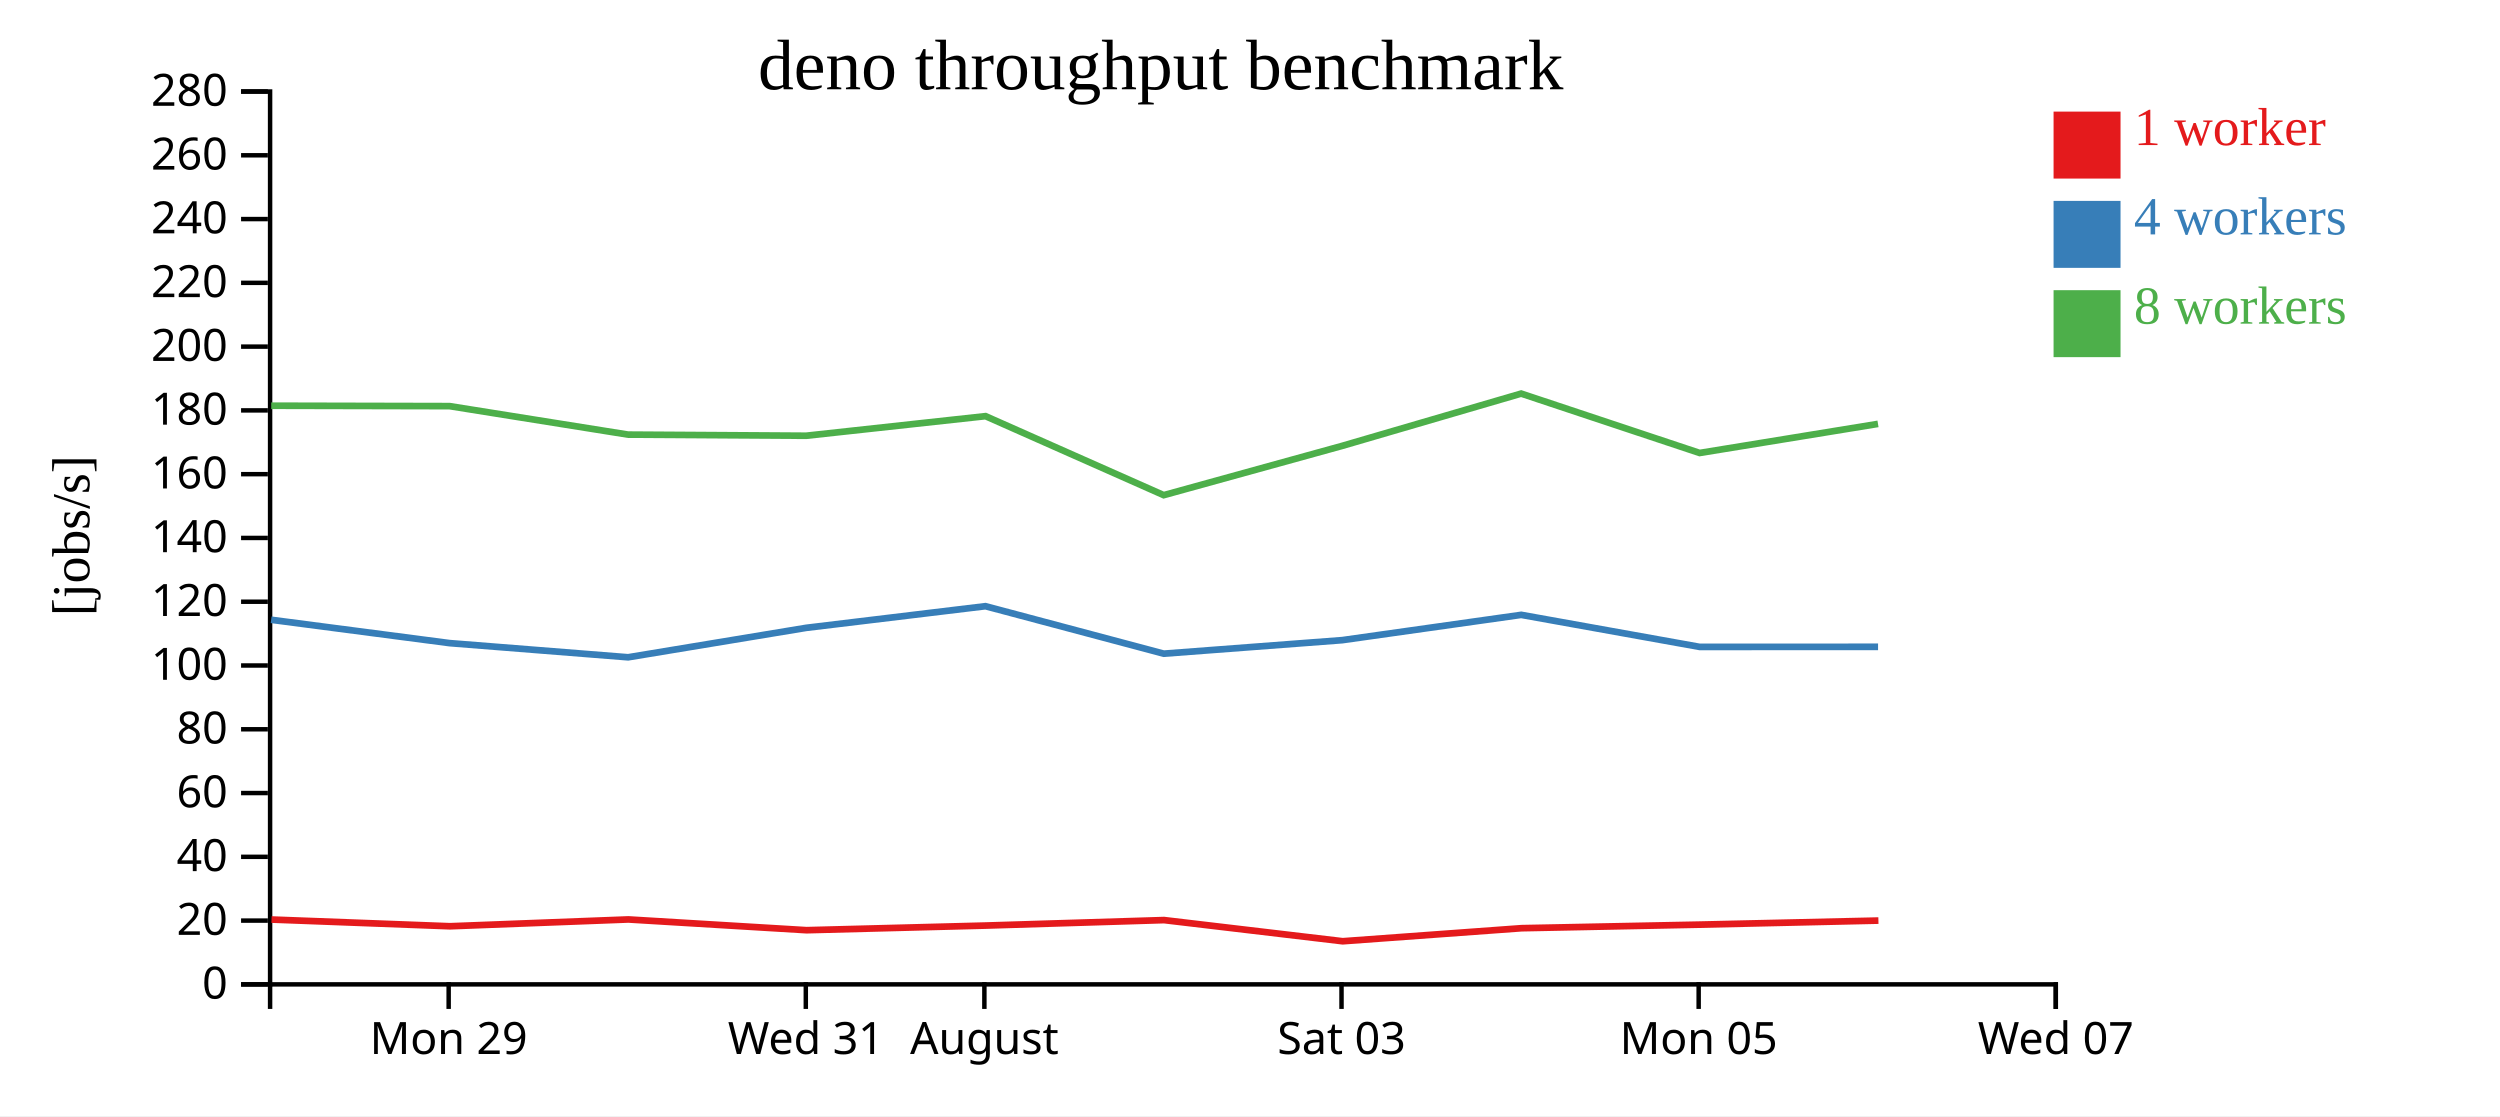
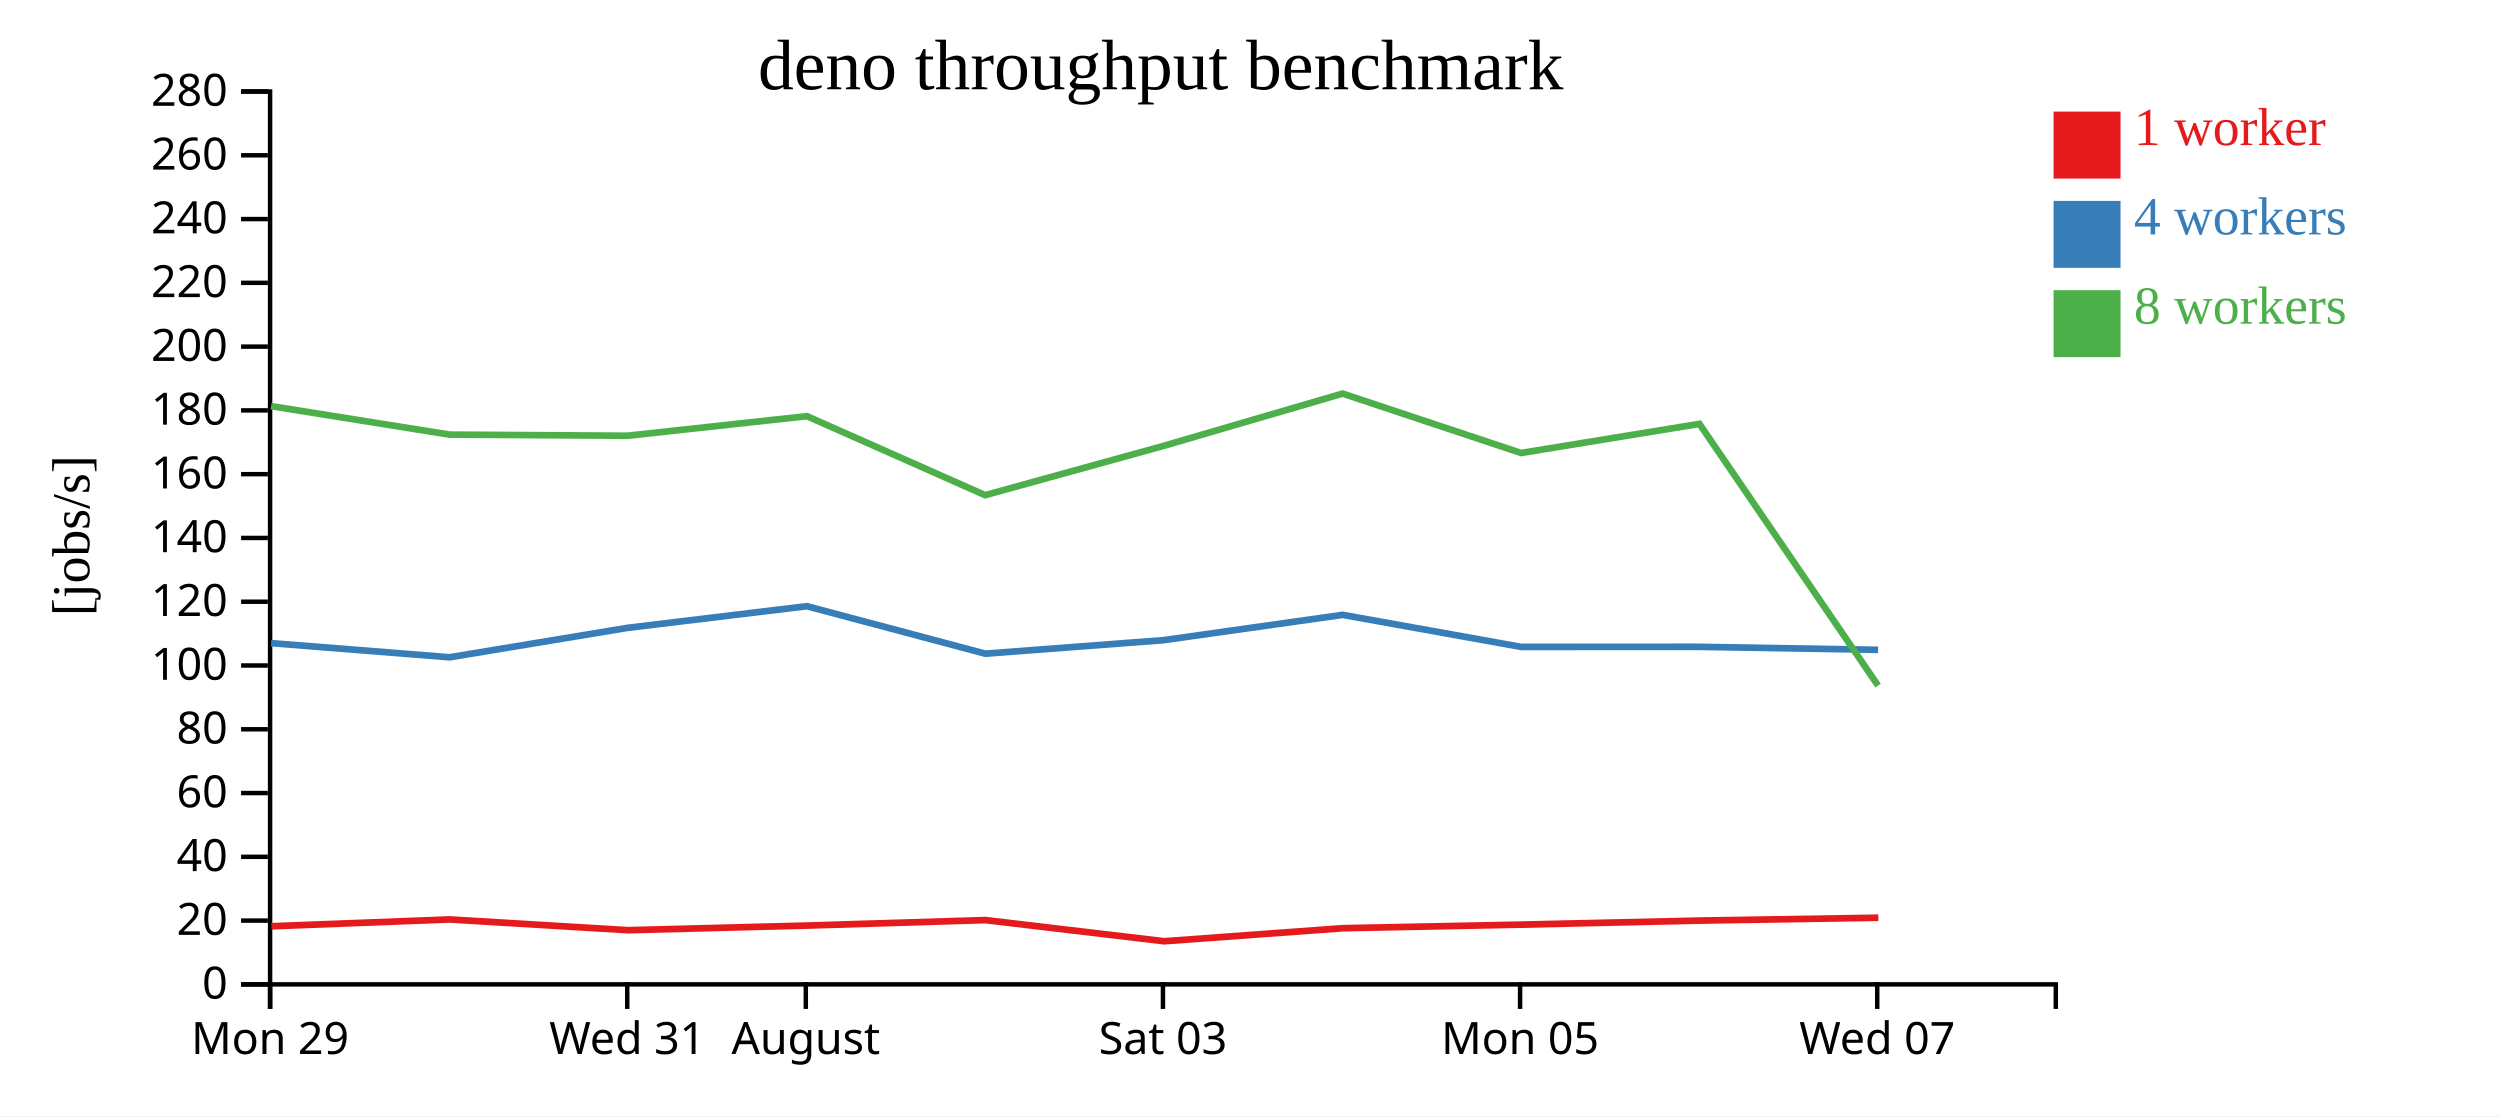
<svg xmlns="http://www.w3.org/2000/svg" width="560" height="250">
  <rect width="100%" height="100%" fill="white" />
  <g transform="translate(60,20)">
    <g transform="translate(0,200)" fill="none" font-size="10" font-family="sans-serif" text-anchor="middle">
      <path class="domain" stroke="currentColor" d="M0.5,6V0.5H400.5V6" />
-       <g class="tick" opacity="1" transform="translate(40.5,0)">
+       <g class="tick" opacity="1" transform="translate(0.5,0)">
        <line stroke="currentColor" y2="6" />
        <text fill="currentColor" y="9" dy="0.71em">Mon 29</text>
      </g>
-       <g class="tick" opacity="1" transform="translate(120.5,0)">
+       <g class="tick" opacity="1" transform="translate(80.5,0)">
        <line stroke="currentColor" y2="6" />
        <text fill="currentColor" y="9" dy="0.71em">Wed 31</text>
      </g>
-       <g class="tick" opacity="1" transform="translate(160.5,0)">
+       <g class="tick" opacity="1" transform="translate(120.5,0)">
        <line stroke="currentColor" y2="6" />
        <text fill="currentColor" y="9" dy="0.71em">August</text>
      </g>
-       <g class="tick" opacity="1" transform="translate(240.5,0)">
+       <g class="tick" opacity="1" transform="translate(200.5,0)">
        <line stroke="currentColor" y2="6" />
        <text fill="currentColor" y="9" dy="0.71em">Sat 03</text>
      </g>
-       <g class="tick" opacity="1" transform="translate(320.5,0)">
+       <g class="tick" opacity="1" transform="translate(280.5,0)">
        <line stroke="currentColor" y2="6" />
        <text fill="currentColor" y="9" dy="0.71em">Mon 05</text>
      </g>
-       <g class="tick" opacity="1" transform="translate(400.5,0)">
+       <g class="tick" opacity="1" transform="translate(360.5,0)">
        <line stroke="currentColor" y2="6" />
        <text fill="currentColor" y="9" dy="0.71em">Wed 07</text>
      </g>
    </g>
    <g fill="none" font-size="10" font-family="sans-serif" text-anchor="end">
      <path class="domain" stroke="currentColor" d="M-6,200.5H0.5V0.5H-6" />
      <g class="tick" opacity="1" transform="translate(0,200.5)">
        <line stroke="currentColor" x2="-6" />
        <text fill="currentColor" x="-9" dy="0.32em">0</text>
      </g>
      <g class="tick" opacity="1" transform="translate(0,186.2143)">
        <line stroke="currentColor" x2="-6" />
        <text fill="currentColor" x="-9" dy="0.32em">20</text>
      </g>
      <g class="tick" opacity="1" transform="translate(0,171.9286)">
        <line stroke="currentColor" x2="-6" />
        <text fill="currentColor" x="-9" dy="0.32em">40</text>
      </g>
      <g class="tick" opacity="1" transform="translate(0,157.6429)">
        <line stroke="currentColor" x2="-6" />
        <text fill="currentColor" x="-9" dy="0.32em">60</text>
      </g>
      <g class="tick" opacity="1" transform="translate(0,143.3571)">
        <line stroke="currentColor" x2="-6" />
        <text fill="currentColor" x="-9" dy="0.32em">80</text>
      </g>
      <g class="tick" opacity="1" transform="translate(0,129.0714)">
        <line stroke="currentColor" x2="-6" />
        <text fill="currentColor" x="-9" dy="0.32em">100</text>
      </g>
      <g class="tick" opacity="1" transform="translate(0,114.7857)">
        <line stroke="currentColor" x2="-6" />
        <text fill="currentColor" x="-9" dy="0.32em">120</text>
      </g>
      <g class="tick" opacity="1" transform="translate(0,100.5)">
        <line stroke="currentColor" x2="-6" />
        <text fill="currentColor" x="-9" dy="0.32em">140</text>
      </g>
      <g class="tick" opacity="1" transform="translate(0,86.21429)">
        <line stroke="currentColor" x2="-6" />
        <text fill="currentColor" x="-9" dy="0.32em">160</text>
      </g>
      <g class="tick" opacity="1" transform="translate(0,71.92857)">
        <line stroke="currentColor" x2="-6" />
        <text fill="currentColor" x="-9" dy="0.32em">180</text>
      </g>
      <g class="tick" opacity="1" transform="translate(0,57.64286)">
        <line stroke="currentColor" x2="-6" />
        <text fill="currentColor" x="-9" dy="0.32em">200</text>
      </g>
      <g class="tick" opacity="1" transform="translate(0,43.35714)">
        <line stroke="currentColor" x2="-6" />
        <text fill="currentColor" x="-9" dy="0.32em">220</text>
      </g>
      <g class="tick" opacity="1" transform="translate(0,29.07143)">
        <line stroke="currentColor" x2="-6" />
        <text fill="currentColor" x="-9" dy="0.32em">240</text>
      </g>
      <g class="tick" opacity="1" transform="translate(0,14.78571)">
        <line stroke="currentColor" x2="-6" />
        <text fill="currentColor" x="-9" dy="0.32em">260</text>
      </g>
      <g class="tick" opacity="1" transform="translate(0,0.5)">
        <line stroke="currentColor" x2="-6" />
        <text fill="currentColor" x="-9" dy="0.32em">280</text>
      </g>
    </g>
    <text text-anchor="middle" style="font-size: 12px" transform="rotate(-90)" y="-40" x="-100">[jobs/s]</text>
    <text text-anchor="middle" style="font-size: 16px" y="0" x="200">deno throughput benchmark</text>
-     <path class="line" fill="none" stroke="#e41a1c" stroke-width="1.5" d="M0.821,185.978L40.797,187.482L80.75,185.956L120.674,188.364L160.841,187.325L200.743,186.101L240.764,190.84L280.842,187.916L320.801,187.117L360.765,186.21" />
-     <path class="line" fill="none" stroke="#377eb8" stroke-width="1.5" d="M0.738,118.831L40.721,124.061L80.693,127.233L120.59,120.635L160.742,115.788L200.684,126.423L240.666,123.393L280.751,117.728L320.724,124.907L360.686,124.891" />
-     <path class="line" fill="none" stroke="#4daf4a" stroke-width="1.5" d="M0.756,70.881L40.706,70.974L80.7,77.355L120.577,77.607L160.756,73.219L200.673,90.915L240.666,79.871L280.737,68.164L320.713,81.466L360.673,74.95" />
+     <path class="line" fill="none" stroke="#e41a1c" stroke-width="1.5" d="M0.797,187.482L40.75,185.956L80.674,188.364L120.841,187.325L160.743,186.101L200.764,190.84L240.842,187.916L280.801,187.117L320.765,186.21L360.758,185.571" />
+     <path class="line" fill="none" stroke="#377eb8" stroke-width="1.5" d="M0.721,124.061L40.693,127.233L80.59,120.635L120.742,115.788L160.684,126.423L200.666,123.393L240.751,117.728L280.724,124.907L320.686,124.891L360.687,125.564" />
+     <path class="line" fill="none" stroke="#4daf4a" stroke-width="1.5" d="M0.706,70.974L40.7,77.355L80.577,77.607L120.756,73.219L160.673,90.915L200.666,79.871L240.737,68.164L280.713,81.466L320.673,74.95L360.687,133.58" />
    <rect class="dot" x="400" y="5" width="15" height="15" style="fill: #e41a1c;" />
    <rect class="dot" x="400" y="25" width="15" height="15" style="fill: #377eb8;" />
    <rect class="dot" x="400" y="45" width="15" height="15" style="fill: #4daf4a;" />
    <text class="label" x="418" y="12.5" style="fill: #e41a1c; alignment-baseline: middle;" text-anchor="left">1 worker</text>
    <text class="label" x="418" y="32.5" style="fill: #377eb8; alignment-baseline: middle;" text-anchor="left">4 workers</text>
    <text class="label" x="418" y="52.5" style="fill: #4daf4a; alignment-baseline: middle;" text-anchor="left">8 workers</text>
  </g>
</svg>
